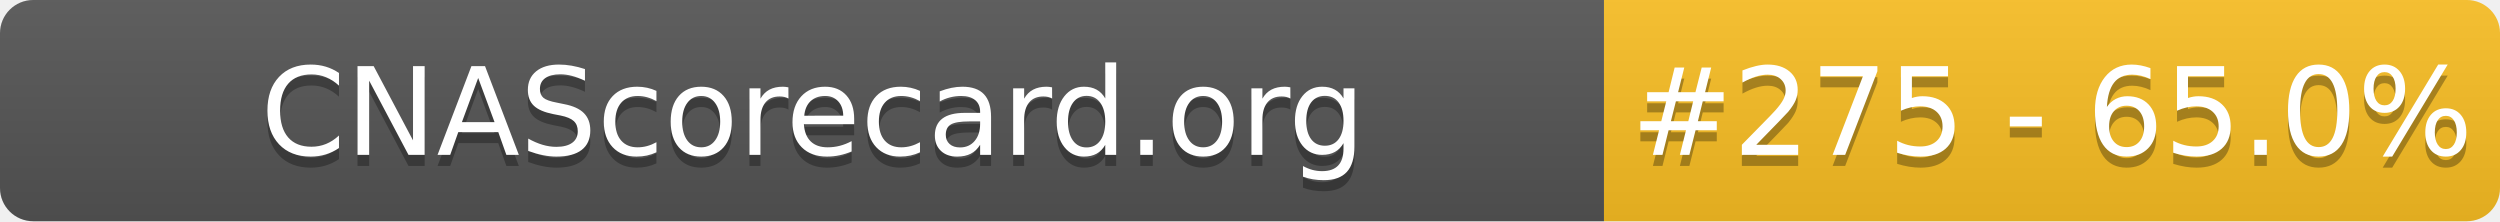
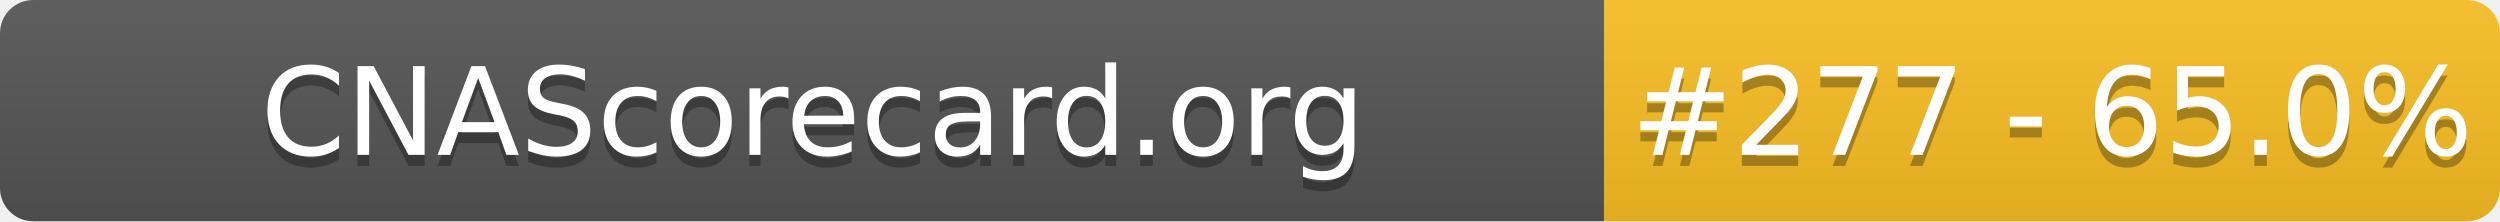
- <svg xmlns="http://www.w3.org/2000/svg" width="226" height="20" role="img" aria-label="CNAScorecard.org: #275 - 65.0%">
+ <svg xmlns="http://www.w3.org/2000/svg" width="226" height="20" role="img" aria-label="CNAScorecard.org: #277 - 65.0%">
  <linearGradient id="s" x2="0" y2="100%">
    <stop offset="0" stop-color="#bbb" stop-opacity=".1" />
    <stop offset="1" stop-opacity=".1" />
  </linearGradient>
  <clipPath id="r">
    <rect width="226" height="20" rx="3" fill="#fff" />
  </clipPath>
  <g clip-path="url(#r)">
    <rect width="145" height="20" fill="#555" />
    <rect x="145" width="81" height="20" fill="#FBBF24" />
    <rect width="226" height="20" fill="url(#s)" />
  </g>
  <g fill="#fff" text-anchor="middle" font-family="Verdana,Geneva,DejaVu Sans,sans-serif" text-rendering="geometricPrecision" font-size="110">
    <text aria-hidden="true" x="735" y="150" fill="#010101" fill-opacity=".3" transform="scale(.1)" textLength="1350">CNAScorecard.org</text>
    <text x="735" y="140" transform="scale(.1)" fill="#fff" textLength="1350">CNAScorecard.org</text>
-     <text aria-hidden="true" x="1855" y="150" fill="#010101" fill-opacity=".3" transform="scale(.1)" textLength="660">#275 - 65.0%</text>
-     <text x="1855" y="140" transform="scale(.1)" fill="#fff" textLength="660">#275 - 65.0%</text>
+     <text aria-hidden="true" x="1855" y="150" fill="#010101" fill-opacity=".3" transform="scale(.1)" textLength="660">#277 - 65.0%</text>
+     <text x="1855" y="140" transform="scale(.1)" fill="#fff" textLength="660">#277 - 65.0%</text>
  </g>
</svg>
